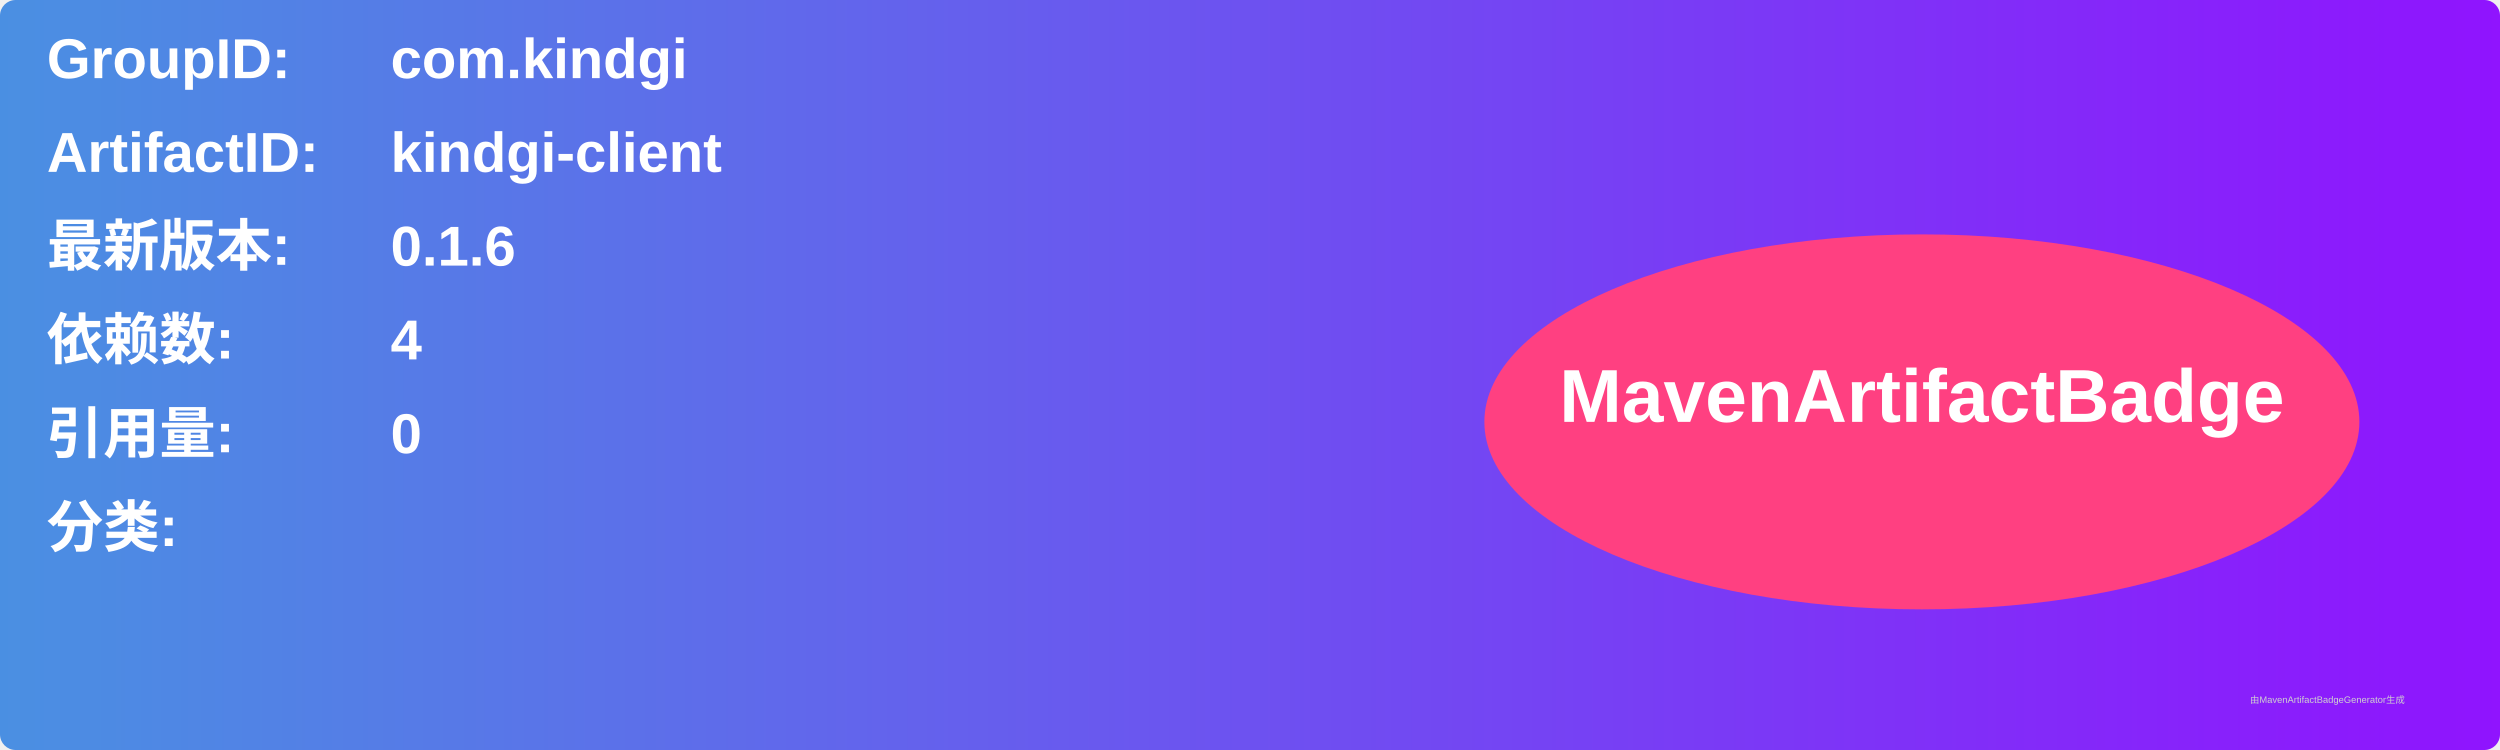
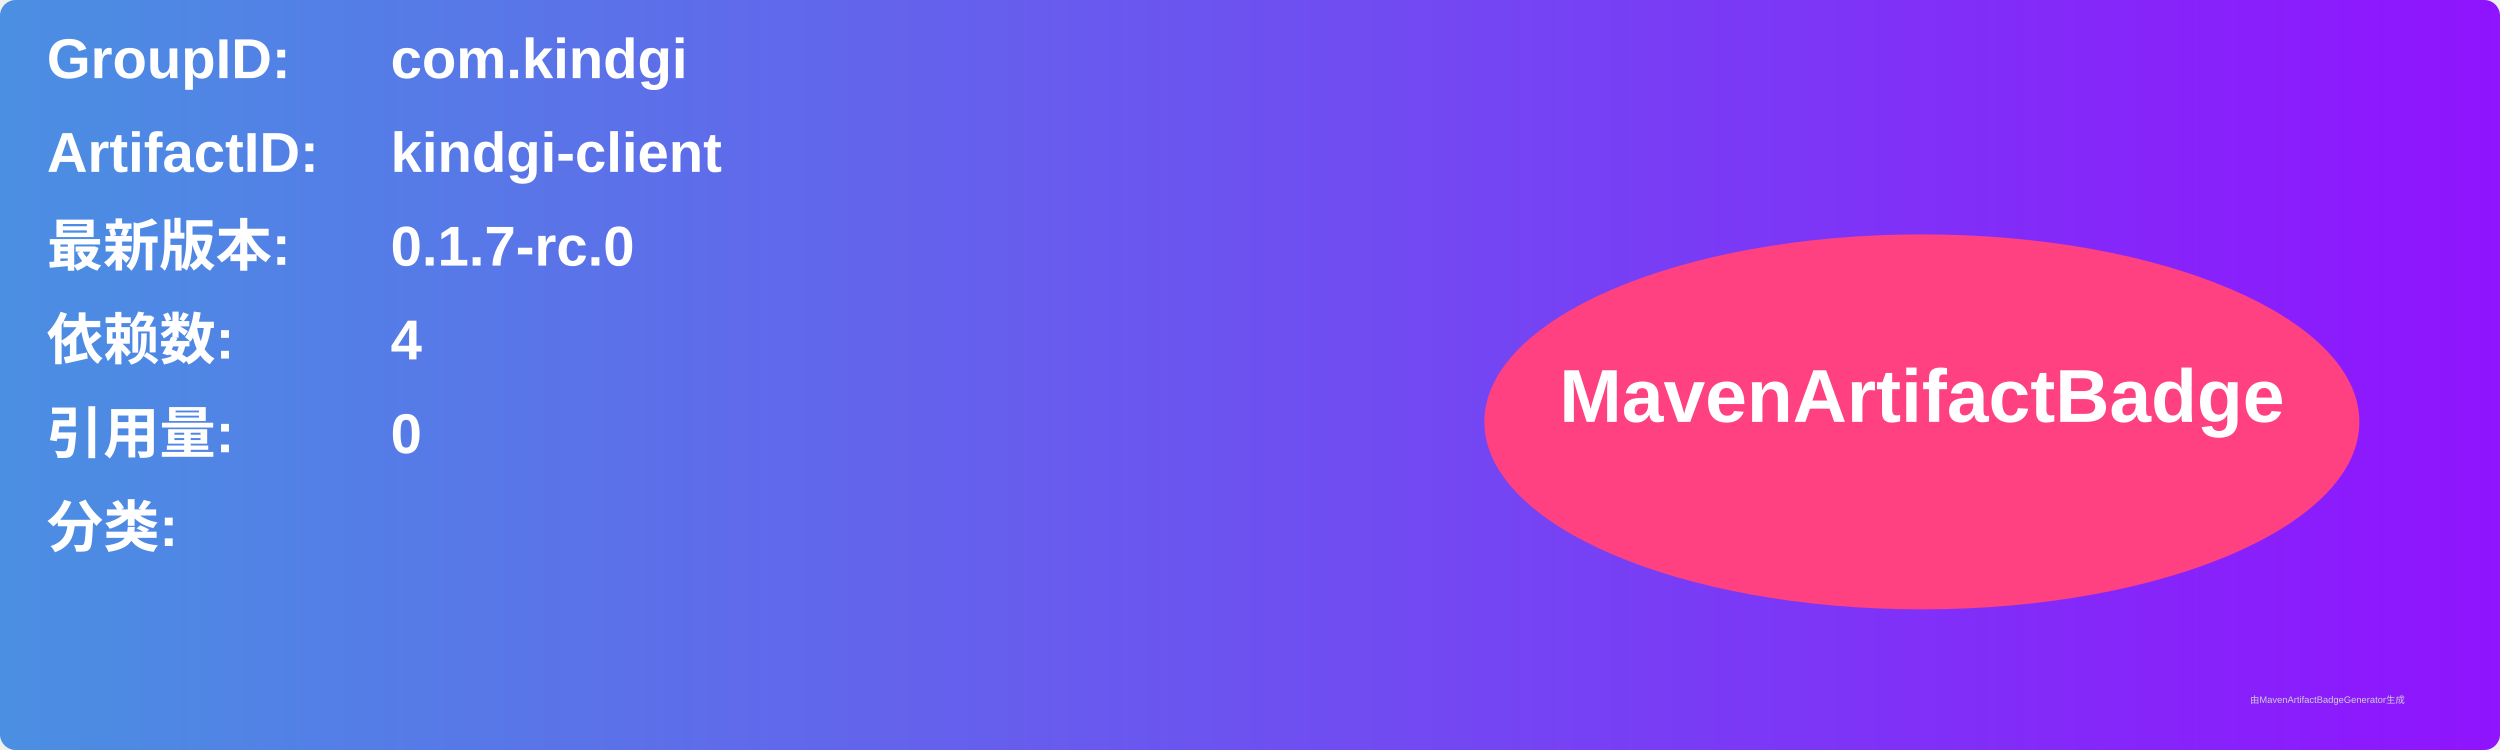
<svg xmlns="http://www.w3.org/2000/svg" width="800" height="240" viewBox="0 0 800 240">
  <linearGradient id="grad" x1="0%" y1="0%" x2="100%" y2="0%">
    <stop offset="0%" stop-color="#4a90e2" />
    <stop offset="100%" stop-color="#9013fe" />
  </linearGradient>
  <rect width="100%" height="100%" rx="5" ry="5" fill="url(#grad)" />
  <g transform="translate(15, 15)">
    <text x="0" y="10" font-family="Arial" font-size="18" fill="white" font-weight="bold" width="260">GroupID:</text>
    <text x="110" y="10" font-family="Arial" font-size="18" fill="white" font-weight="bold" width="460">com.kindgi</text>
    <text x="0" y="40" font-family="Arial" font-size="18" fill="white" font-weight="bold" width="260">ArtifactID:</text>
    <text x="110" y="40" font-family="Arial" font-size="18" fill="white" font-weight="bold" width="460">kindgi-client</text>
    <text x="0" y="70" font-family="Arial" font-size="18" fill="white" font-weight="bold">最新版本:</text>
    <text x="110" y="70" font-family="Arial" font-size="18" fill="white" font-weight="bold">
-       <tspan font-weight="bold">0.1.6</tspan>
+       <tspan font-weight="bold">0.1.7-rc.0</tspan>
    </text>
    <text x="0" y="100" font-family="Arial" font-size="18" fill="white" font-weight="bold">依赖数: </text>
    <text x="110" y="100" font-family="Arial" font-size="18" fill="white">
      <tspan font-weight="bold">4</tspan>
    </text>
    <text x="0" y="130" font-family="Arial" font-size="18" fill="white" font-weight="bold">引用量: </text>
    <text x="110" y="130" font-family="Arial" font-size="18" fill="white">
      <tspan font-weight="bold">0</tspan>
    </text>
    <text x="0" y="160" font-family="Arial" font-size="18" fill="white" font-weight="bold">分类:</text>
    <text x="10" y="190" font-family="Arial" font-size="10" fill="white">
      <tspan font-weight="bold" />
    </text>
    <ellipse cx="600" cy="120" rx="140" ry="60" fill="#ff4081" />
    <text x="600" y="120" text-anchor="middle" font-family="Arial" font-size="24" fill="white" font-weight="bold">MavenArtifactBadge</text>
  </g>
  <text x="720" y="225" font-family="Arial" font-size="3" fill="#d0d0d0">由MavenArtifactBadgeGenerator生成</text>
</svg>
